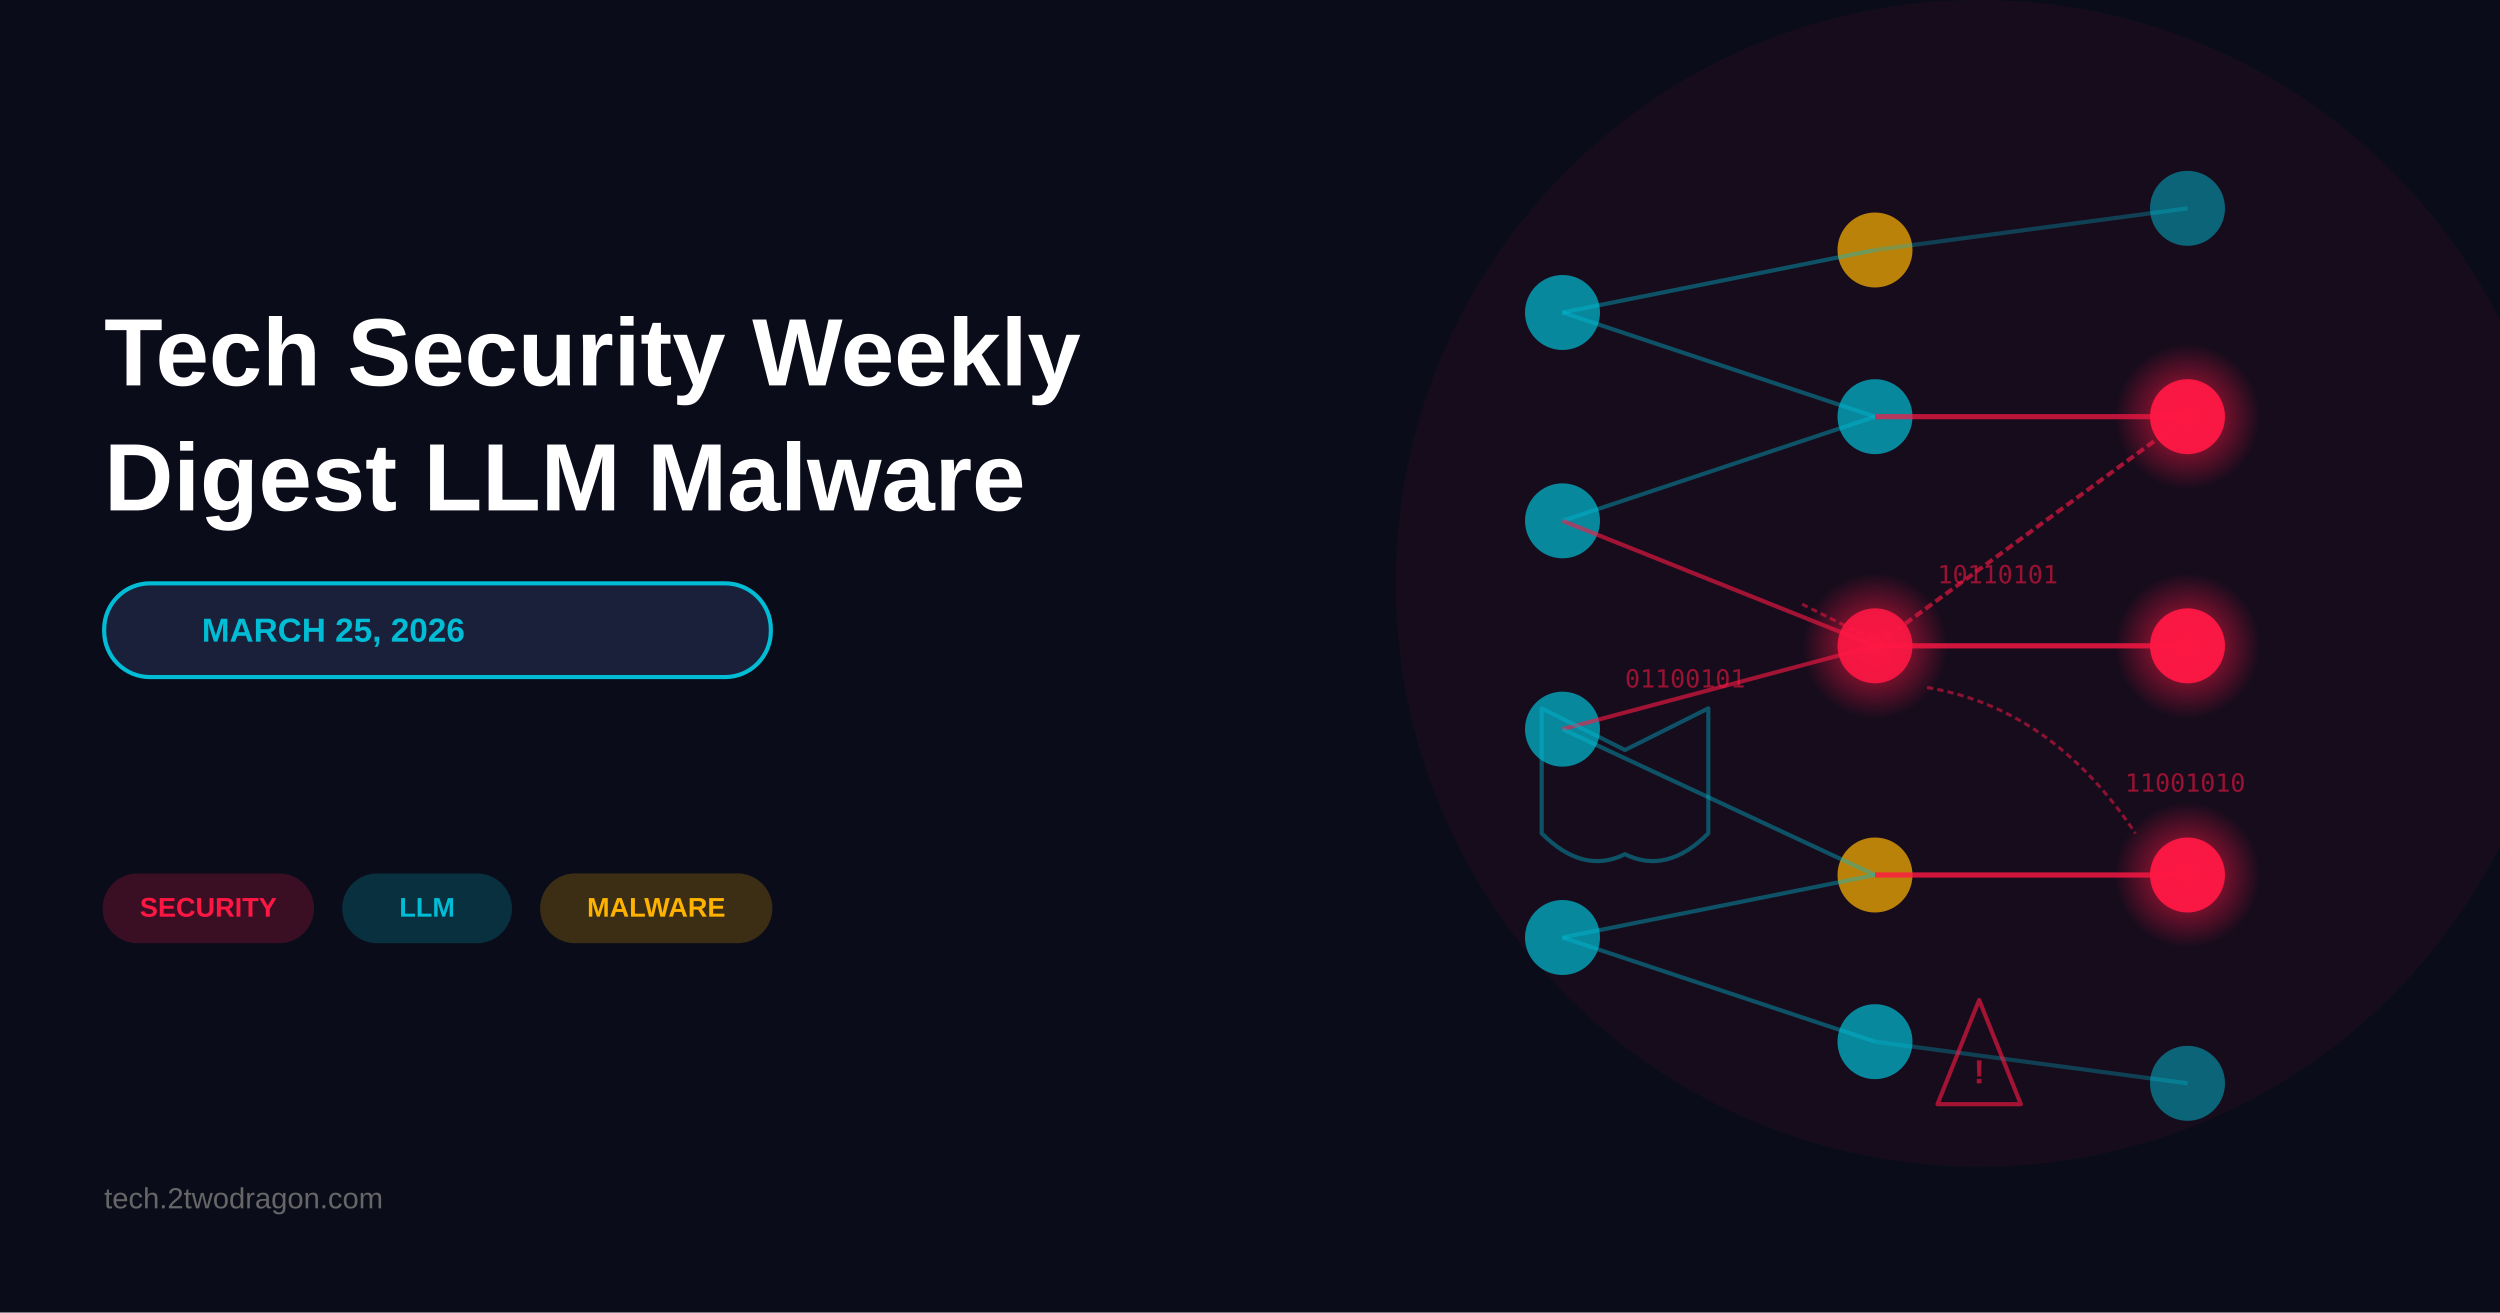
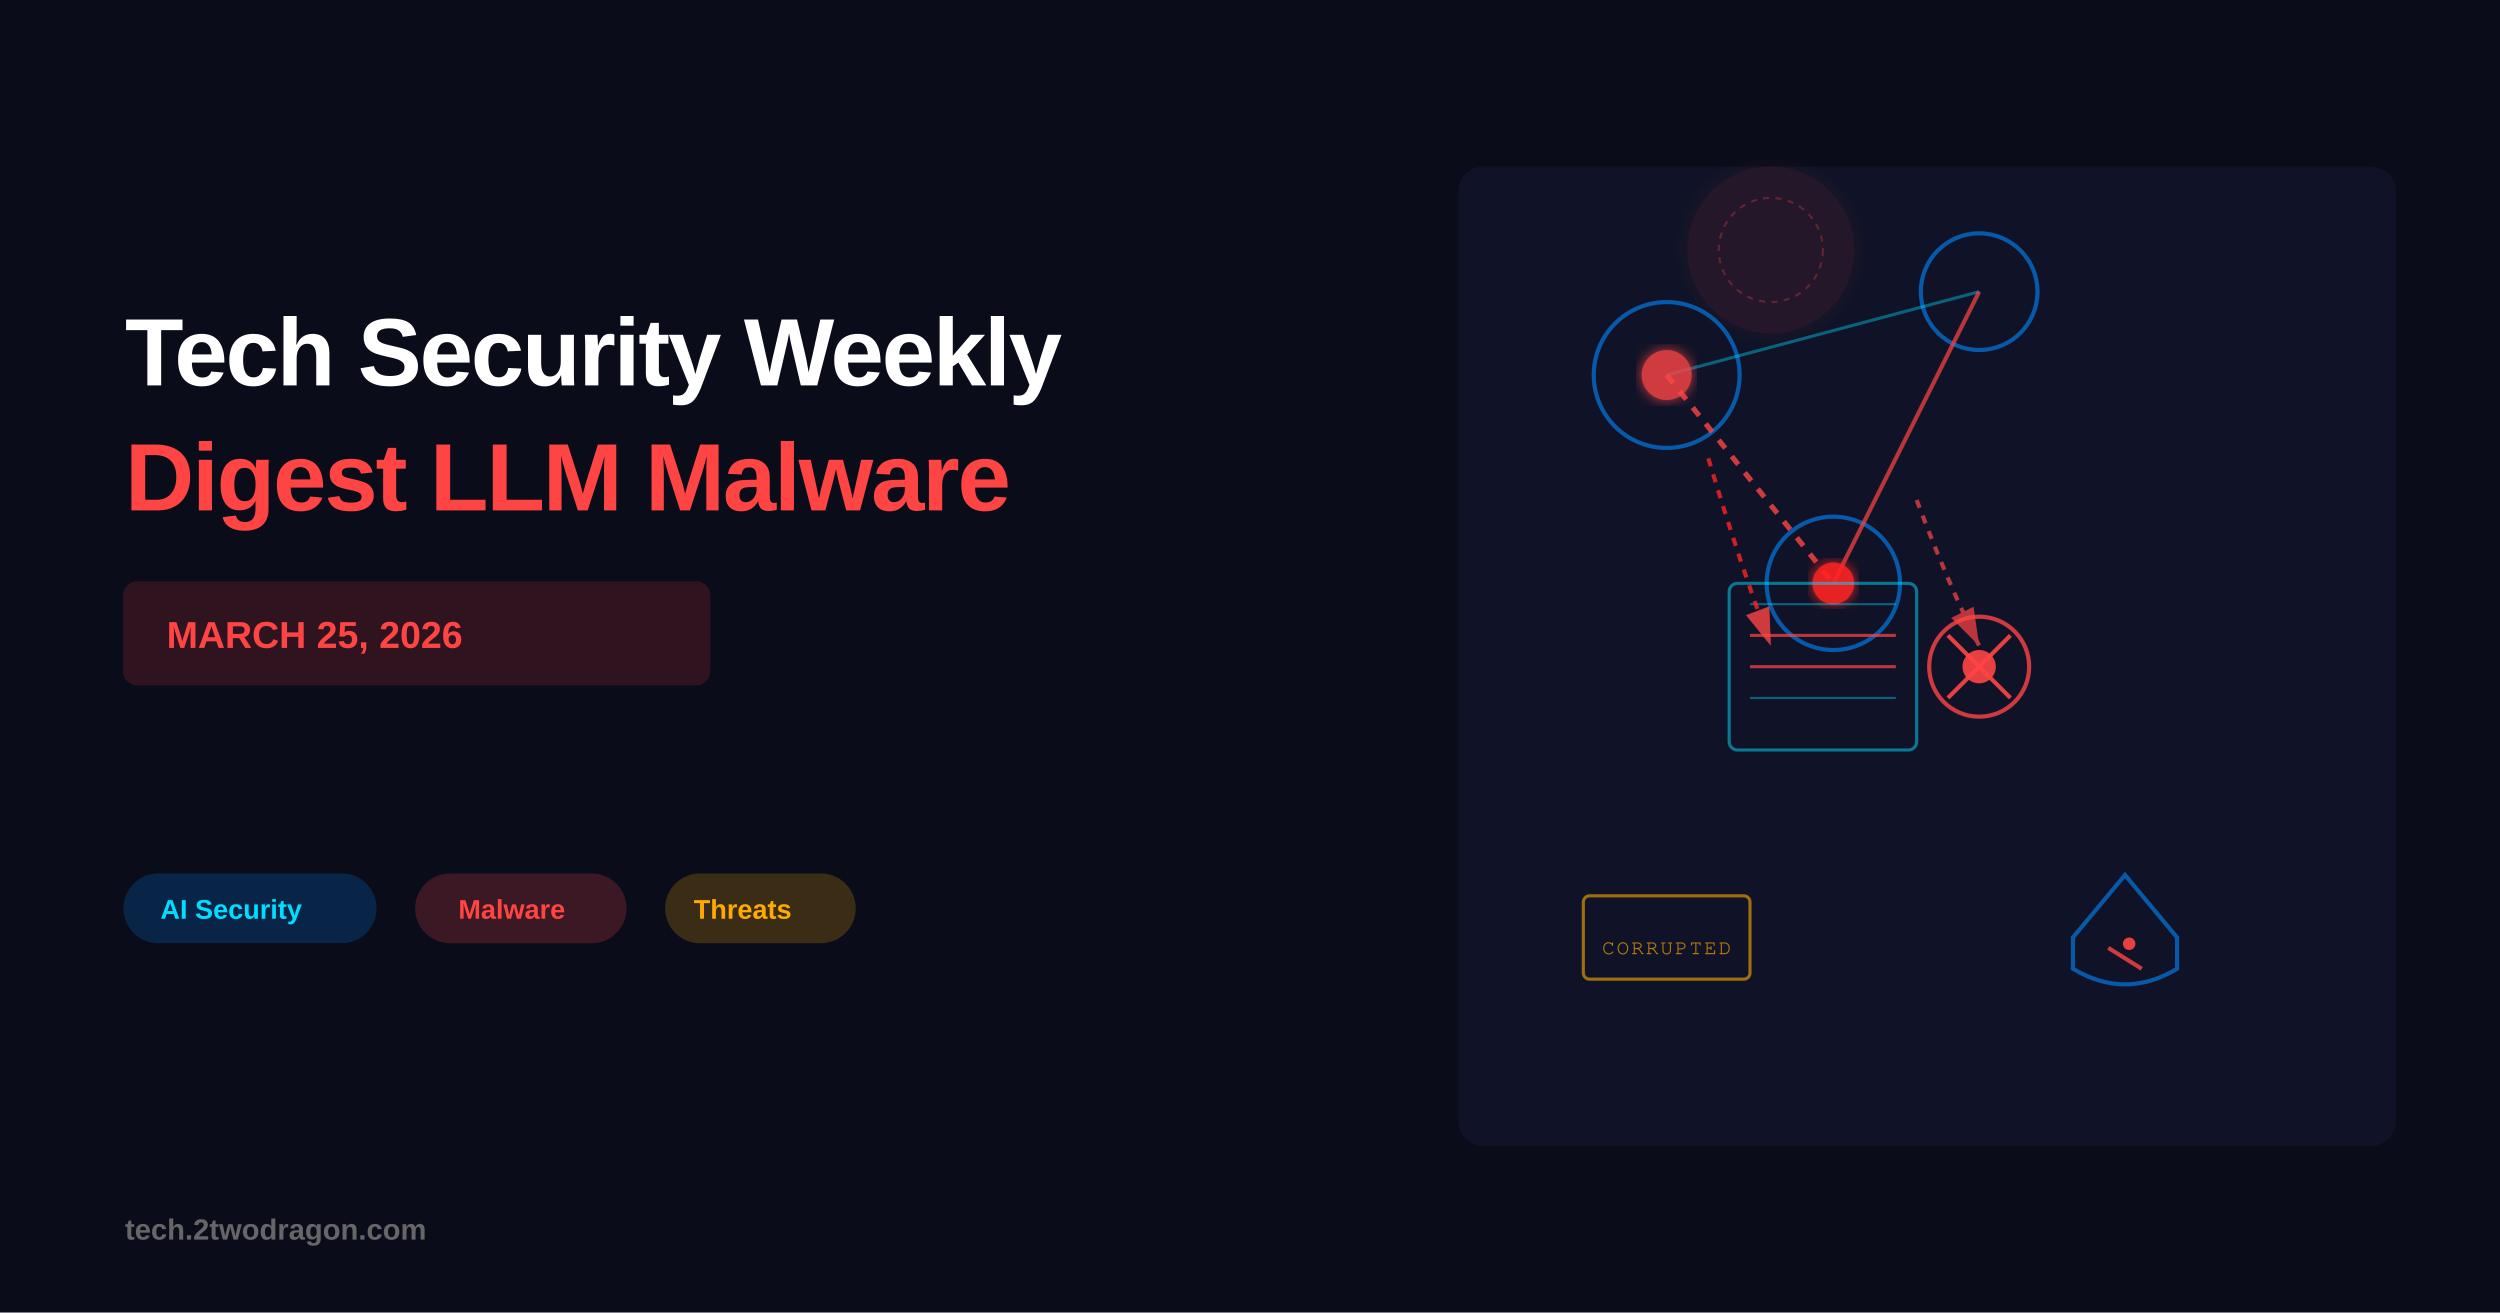
- <svg xmlns="http://www.w3.org/2000/svg" width="1200" height="630" viewBox="0 0 1200 630">
+ <svg xmlns="http://www.w3.org/2000/svg" viewBox="0 0 1200 630" width="1200" height="630">
+   <defs>
+     <linearGradient id="grad1" x1="0%" y1="0%" x2="100%" y2="100%">
+       <stop offset="0%" style="stop-color:#ff4444;stop-opacity:1" />
+       <stop offset="100%" style="stop-color:#cc0000;stop-opacity:1" />
+     </linearGradient>
+     <linearGradient id="grad2" x1="0%" y1="0%" x2="100%" y2="100%">
+       <stop offset="0%" style="stop-color:#00ddff;stop-opacity:1" />
+       <stop offset="100%" style="stop-color:#0088ff;stop-opacity:1" />
+     </linearGradient>
+     <filter id="glow">
+       <feGaussianBlur stdDeviation="3" result="coloredBlur" />
+       <feMerge>
+         <feMergeNode in="coloredBlur" />
+         <feMergeNode in="SourceGraphic" />
+       </feMerge>
+     </filter>
+   </defs>
  <rect width="1200" height="630" fill="#0a0c1a" />
+   <text x="60" y="185" font-family="Arial, sans-serif" font-size="46" font-weight="bold" fill="white" letter-spacing="-1">Tech Security Weekly</text>
+   <text x="60" y="245" font-family="Arial, sans-serif" font-size="46" font-weight="bold" fill="#ff4444" letter-spacing="-1">Digest LLM Malware</text>
+   <rect x="60" y="280" width="280" height="48" rx="6" fill="#ff4444" opacity="0.15" stroke="#ff4444" stroke-width="2" />
+   <text x="80" y="311" font-family="Arial, sans-serif" font-size="18" font-weight="bold" fill="#ff4444">MARCH 25, 2026</text>
+   <rect x="60" y="420" width="120" height="32" rx="16" fill="#0088ff" opacity="0.2" stroke="#0088ff" stroke-width="1.5" />
+   <text x="77" y="441" font-family="Arial, sans-serif" font-size="13" font-weight="600" fill="#00ddff">AI Security</text>
+   <rect x="200" y="420" width="100" height="32" rx="16" fill="#ff4444" opacity="0.2" stroke="#ff4444" stroke-width="1.5" />
+   <text x="220" y="441" font-family="Arial, sans-serif" font-size="13" font-weight="600" fill="#ff4444">Malware</text>
+   <rect x="320" y="420" width="90" height="32" rx="16" fill="#ffaa00" opacity="0.2" stroke="#ffaa00" stroke-width="1.5" />
+   <text x="333" y="441" font-family="Arial, sans-serif" font-size="13" font-weight="600" fill="#ffaa00">Threats</text>
+   <text x="60" y="595" font-family="Arial, sans-serif" font-size="14" font-weight="600" fill="#666666">tech.2twodragon.com</text>
+   <rect x="700" y="80" width="450" height="470" rx="12" fill="#1a1f3a" opacity="0.4" />
+   <circle cx="800" cy="180" r="35" fill="none" stroke="#0088ff" stroke-width="2" opacity="0.6" />
+   <circle cx="950" cy="140" r="28" fill="none" stroke="#0088ff" stroke-width="2" opacity="0.6" />
+   <circle cx="880" cy="280" r="32" fill="none" stroke="#0088ff" stroke-width="2" opacity="0.6" />
+   <line x1="800" y1="180" x2="950" y2="140" stroke="#00ddff" stroke-width="1.5" opacity="0.4" />
+   <line x1="800" y1="180" x2="880" y2="280" stroke="#ff4444" stroke-width="2.5" opacity="0.8" stroke-dasharray="5,5" />
+   <line x1="950" y1="140" x2="880" y2="280" stroke="#ff4444" stroke-width="2" opacity="0.7" />
+   <circle cx="800" cy="180" r="12" fill="#ff4444" opacity="0.8" filter="url(#glow)" />
+   <circle cx="880" cy="280" r="10" fill="#ff2222" opacity="0.9" filter="url(#glow)" />
+   <g transform="translate(875, 320)">
+     <rect x="-45" y="-40" width="90" height="80" rx="4" fill="none" stroke="#00ddff" stroke-width="1.5" opacity="0.5" />
+     <line x1="-35" y1="-30" x2="35" y2="-30" stroke="#00ddff" stroke-width="1" opacity="0.4" />
+     <line x1="-35" y1="-15" x2="35" y2="-15" stroke="#ff4444" stroke-width="1.5" opacity="0.7" />
+     <line x1="-35" y1="0" x2="35" y2="0" stroke="#ff4444" stroke-width="1.5" opacity="0.7" />
+     <line x1="-35" y1="15" x2="35" y2="15" stroke="#00ddff" stroke-width="1" opacity="0.4" />
+   </g>
+   <g transform="translate(950, 320)">
+     <circle cx="0" cy="0" r="24" fill="none" stroke="#ff4444" stroke-width="2" opacity="0.8" />
+     <line x1="-15" y1="-15" x2="15" y2="15" stroke="#ff4444" stroke-width="2" opacity="0.9" />
+     <line x1="15" y1="-15" x2="-15" y2="15" stroke="#ff4444" stroke-width="2" opacity="0.9" />
+     <circle cx="0" cy="0" r="8" fill="#ff4444" opacity="0.9" />
+   </g>
  <defs>
-     <linearGradient id="infectionGrad" x1="0%" y1="0%" x2="100%" y2="100%">
-       <stop offset="0%" style="stop-color:#ff1744;stop-opacity:0.9" />
-       <stop offset="100%" style="stop-color:#d32f2f;stop-opacity:0.7" />
-     </linearGradient>
-     <linearGradient id="networkGrad" x1="0%" y1="0%" x2="100%" y2="100%">
-       <stop offset="0%" style="stop-color:#00bcd4;stop-opacity:0.8" />
-       <stop offset="100%" style="stop-color:#0288d1;stop-opacity:0.6" />
-     </linearGradient>
-     <radialGradient id="malwareGlow" cx="50%" cy="50%" r="50%">
-       <stop offset="0%" style="stop-color:#ff1744;stop-opacity:0.8" />
-       <stop offset="100%" style="stop-color:#ff1744;stop-opacity:0" />
-     </radialGradient>
+     <marker id="arrowRed" markerWidth="10" markerHeight="10" refX="9" refY="3" orient="auto" markerUnits="strokeWidth">
+       <path d="M0,0 L0,6 L9,3 z" fill="#ff4444" />
+     </marker>
  </defs>
-   <text x="50" y="185" font-family="Arial, sans-serif" font-size="46" font-weight="bold" fill="white">Tech Security Weekly</text>
-   <text x="50" y="245" font-family="Arial, sans-serif" font-size="46" font-weight="bold" fill="white">Digest LLM Malware</text>
-   <rect x="50" y="280" width="320" height="45" rx="22" fill="#1a1f3a" stroke="#00bcd4" stroke-width="2" />
-   <text x="160" y="308" font-family="Arial, sans-serif" font-size="16" font-weight="bold" fill="#00bcd4" text-anchor="middle">MARCH 25, 2026</text>
-   <g>
-     <rect x="50" y="420" width="100" height="32" rx="16" fill="#ff1744" opacity="0.2" stroke="#ff1744" stroke-width="1.5" />
-     <text x="100" y="440" font-family="Arial, sans-serif" font-size="13" font-weight="bold" fill="#ff1744" text-anchor="middle">SECURITY</text>
-     <rect x="165" y="420" width="80" height="32" rx="16" fill="#00bcd4" opacity="0.2" stroke="#00bcd4" stroke-width="1.5" />
-     <text x="205" y="440" font-family="Arial, sans-serif" font-size="13" font-weight="bold" fill="#00bcd4" text-anchor="middle">LLM</text>
-     <rect x="260" y="420" width="110" height="32" rx="16" fill="#ffb300" opacity="0.2" stroke="#ffb300" stroke-width="1.5" />
-     <text x="315" y="440" font-family="Arial, sans-serif" font-size="13" font-weight="bold" fill="#ffb300" text-anchor="middle">MALWARE</text>
+   <path d="M 920 240 Q 935 280 950 310" fill="none" stroke="#ff4444" stroke-width="2" stroke-dasharray="4,4" opacity="0.7" marker-end="url(#arrowRed)" />
+   <path d="M 820 220 Q 835 270 850 310" fill="none" stroke="#ff2222" stroke-width="2" stroke-dasharray="4,4" opacity="0.8" marker-end="url(#arrowRed)" />
+   <g transform="translate(800, 450)">
+     <rect x="-40" y="-20" width="80" height="40" rx="3" fill="none" stroke="#ffaa00" stroke-width="1.5" opacity="0.6" />
+     <text x="0" y="8" font-family="Courier, monospace" font-size="10" fill="#ffaa00" opacity="0.7" text-anchor="middle" letter-spacing="1">CORRUPTED</text>
  </g>
-   <text x="50" y="580" font-family="Arial, sans-serif" font-size="14" fill="#666" font-weight="500">tech.2twodragon.com</text>
-   <circle cx="950" cy="280" r="280" fill="#ff1744" opacity="0.05" />
-   <circle cx="750" cy="150" r="18" fill="#00bcd4" opacity="0.7" />
-   <circle cx="750" cy="250" r="18" fill="#00bcd4" opacity="0.7" />
-   <circle cx="750" cy="350" r="18" fill="#00bcd4" opacity="0.7" />
-   <circle cx="750" cy="450" r="18" fill="#00bcd4" opacity="0.7" />
-   <circle cx="900" cy="120" r="18" fill="#ffb300" opacity="0.7" />
-   <circle cx="900" cy="200" r="18" fill="#00bcd4" opacity="0.7" />
-   <circle cx="900" cy="310" r="18" fill="#ff1744" opacity="0.9" />
-   <circle cx="900" cy="420" r="18" fill="#ffb300" opacity="0.7" />
-   <circle cx="900" cy="500" r="18" fill="#00bcd4" opacity="0.7" />
-   <circle cx="1050" cy="100" r="18" fill="#00bcd4" opacity="0.5" />
-   <circle cx="1050" cy="200" r="18" fill="#ff1744" opacity="0.95" />
-   <circle cx="1050" cy="310" r="18" fill="#ff1744" opacity="0.95" />
-   <circle cx="1050" cy="420" r="18" fill="#ff1744" opacity="0.95" />
-   <circle cx="1050" cy="520" r="18" fill="#00bcd4" opacity="0.5" />
-   <circle cx="900" cy="310" r="35" fill="url(#malwareGlow)" />
-   <circle cx="1050" cy="200" r="35" fill="url(#malwareGlow)" />
-   <circle cx="1050" cy="310" r="35" fill="url(#malwareGlow)" />
-   <circle cx="1050" cy="420" r="35" fill="url(#malwareGlow)" />
-   <line x1="750" y1="150" x2="900" y2="120" stroke="#00bcd4" stroke-width="2" opacity="0.4" />
-   <line x1="750" y1="150" x2="900" y2="200" stroke="#00bcd4" stroke-width="2" opacity="0.4" />
-   <line x1="750" y1="250" x2="900" y2="200" stroke="#00bcd4" stroke-width="2" opacity="0.4" />
-   <line x1="750" y1="250" x2="900" y2="310" stroke="#ff1744" stroke-width="2" opacity="0.6" />
-   <line x1="750" y1="350" x2="900" y2="310" stroke="#ff1744" stroke-width="2" opacity="0.6" />
-   <line x1="750" y1="350" x2="900" y2="420" stroke="#00bcd4" stroke-width="2" opacity="0.4" />
-   <line x1="750" y1="450" x2="900" y2="420" stroke="#00bcd4" stroke-width="2" opacity="0.4" />
-   <line x1="750" y1="450" x2="900" y2="500" stroke="#00bcd4" stroke-width="2" opacity="0.4" />
-   <line x1="900" y1="120" x2="1050" y2="100" stroke="#00bcd4" stroke-width="2" opacity="0.3" />
-   <line x1="900" y1="200" x2="1050" y2="200" stroke="#ff1744" stroke-width="2.5" opacity="0.7" />
-   <line x1="900" y1="310" x2="1050" y2="310" stroke="#ff1744" stroke-width="2.5" opacity="0.8" />
-   <line x1="900" y1="310" x2="1050" y2="200" stroke="#ff1744" stroke-width="2" opacity="0.6" stroke-dasharray="4,2" />
-   <line x1="900" y1="420" x2="1050" y2="420" stroke="#ff1744" stroke-width="2.5" opacity="0.8" />
-   <line x1="900" y1="500" x2="1050" y2="520" stroke="#00bcd4" stroke-width="2" opacity="0.3" />
-   <g opacity="0.8">
-     <text x="780" y="330" font-family="monospace" font-size="12" fill="#ff1744" opacity="0.7">01100101</text>
-     <text x="930" y="280" font-family="monospace" font-size="12" fill="#ff1744" opacity="0.7">10110101</text>
-     <text x="1020" y="380" font-family="monospace" font-size="12" fill="#ff1744" opacity="0.7">11001010</text>
+   <g transform="translate(1020, 450)">
+     <path d="M -25 0 L 0 -30 L 25 0 L 25 15 Q 0 30 -25 15 Z" fill="none" stroke="#0088ff" stroke-width="2" opacity="0.6" />
+     <line x1="-8" y1="5" x2="8" y2="15" stroke="#ff4444" stroke-width="2" opacity="0.8" />
+     <circle cx="2" cy="3" r="3" fill="#ff4444" opacity="0.9" />
  </g>
-   <g opacity="0.6">
-     <path d="M 950 480 L 970 530 L 930 530 Z" fill="none" stroke="#ff1744" stroke-width="2" stroke-linejoin="round" />
-     <text x="950" y="520" font-family="Arial, sans-serif" font-size="16" font-weight="bold" fill="#ff1744" text-anchor="middle">!</text>
-   </g>
-   <g stroke="#ff1744" stroke-width="1.5" opacity="0.5" fill="none">
-     <path d="M 865 290 Q 885 300 905 310" stroke-dasharray="3,2" />
-     <path d="M 925 330 Q 985 340 1025 400" stroke-dasharray="3,2" />
-   </g>
-   <g opacity="0.4">
-     <path d="M 780 360 L 820 340 L 820 400 Q 800 420 780 410 Q 760 420 740 400 L 740 340 Z" fill="none" stroke="#00bcd4" stroke-width="2" stroke-linejoin="round" />
-   </g>
+   <circle cx="850" cy="120" r="40" fill="#ff4444" opacity="0.08" filter="url(#glow)" />
+   <circle cx="850" cy="120" r="25" fill="none" stroke="#ff4444" stroke-width="1" opacity="0.3" stroke-dasharray="3,3" />
</svg>
